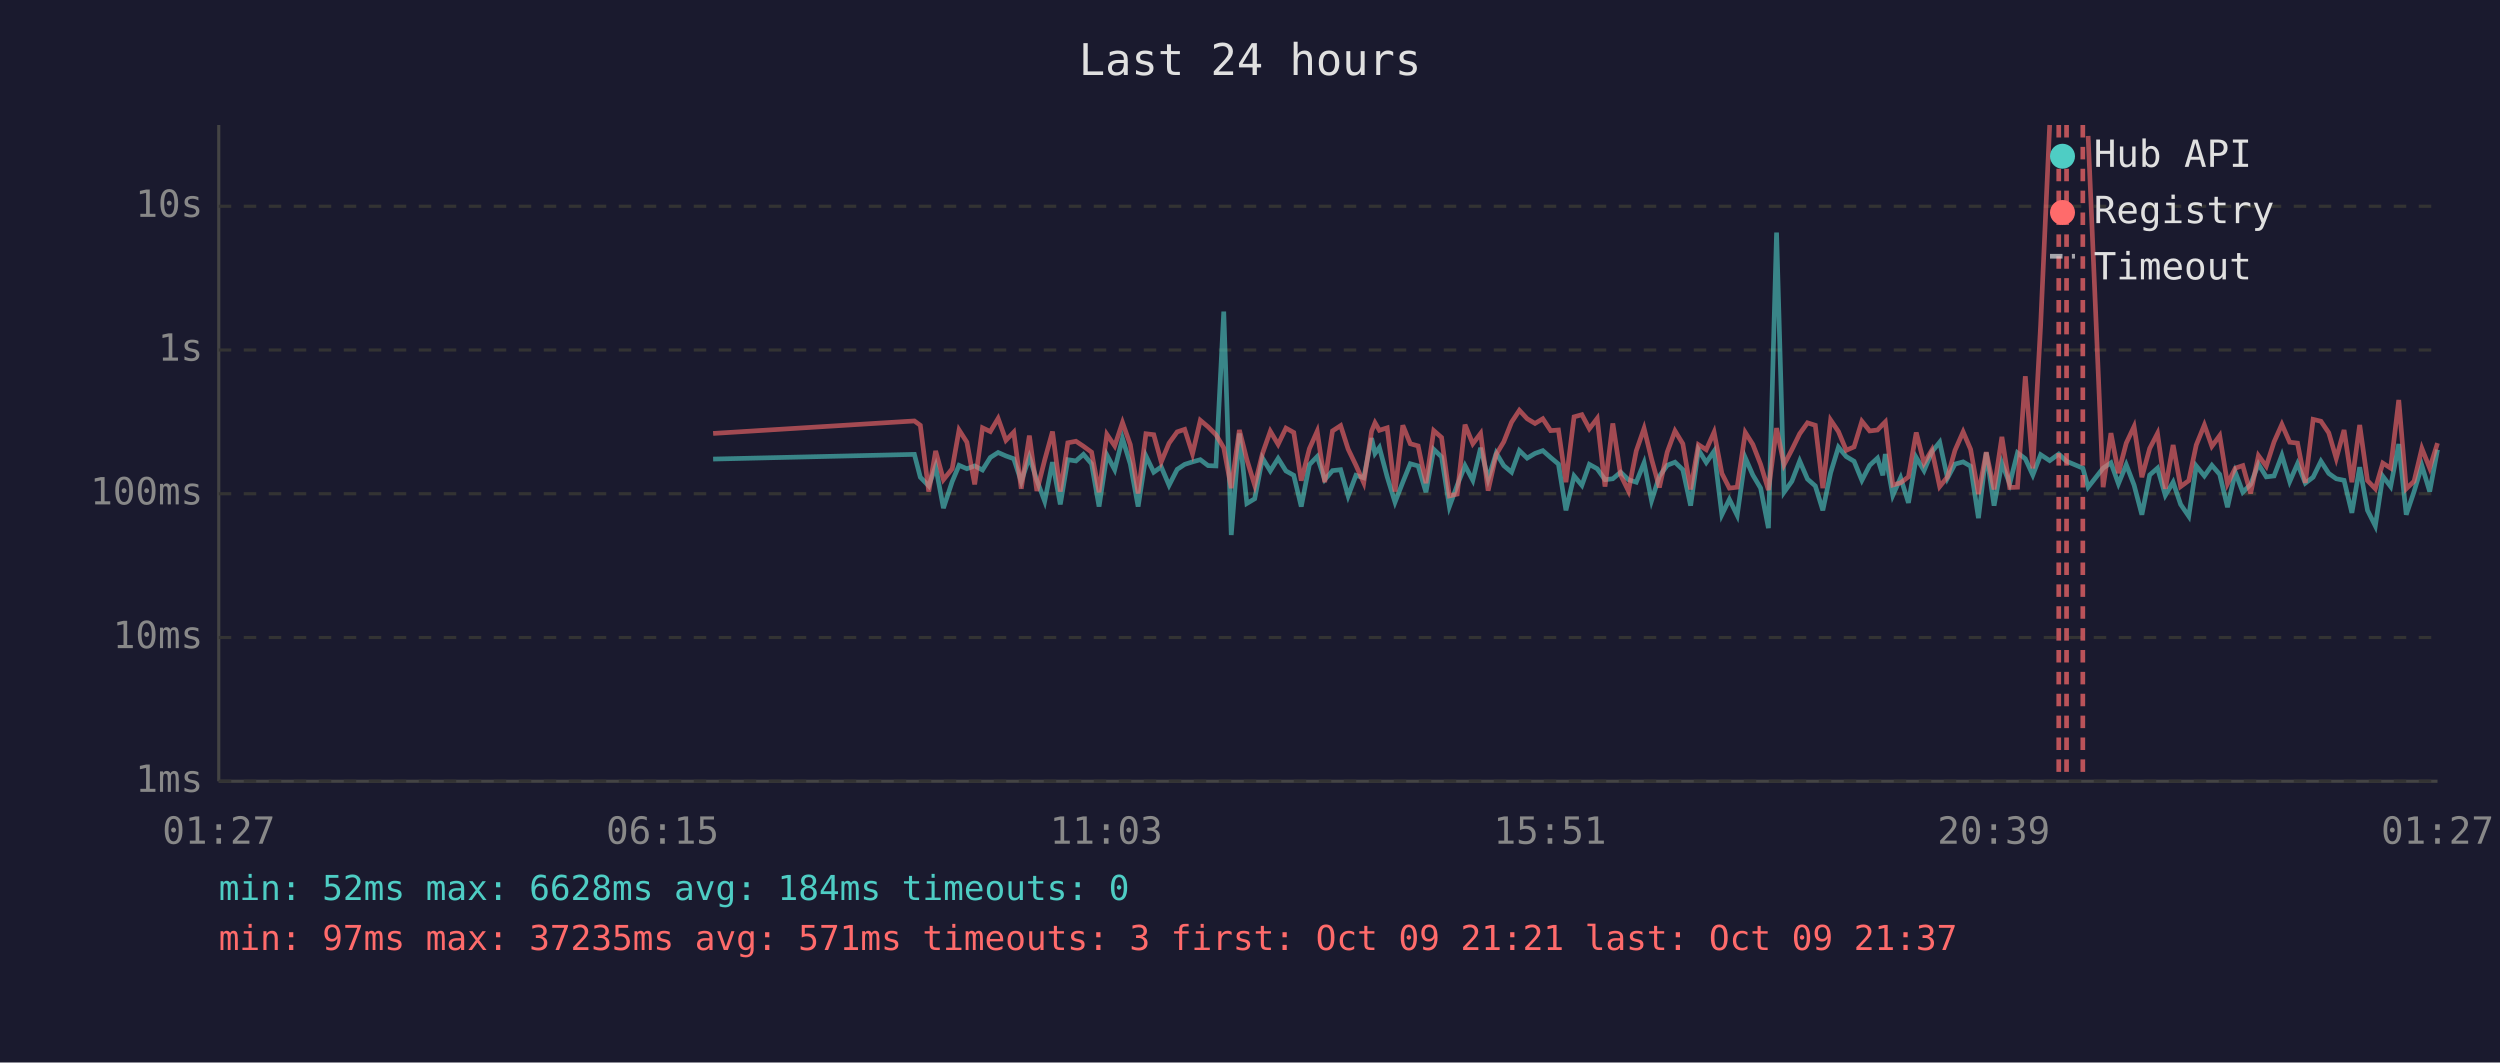
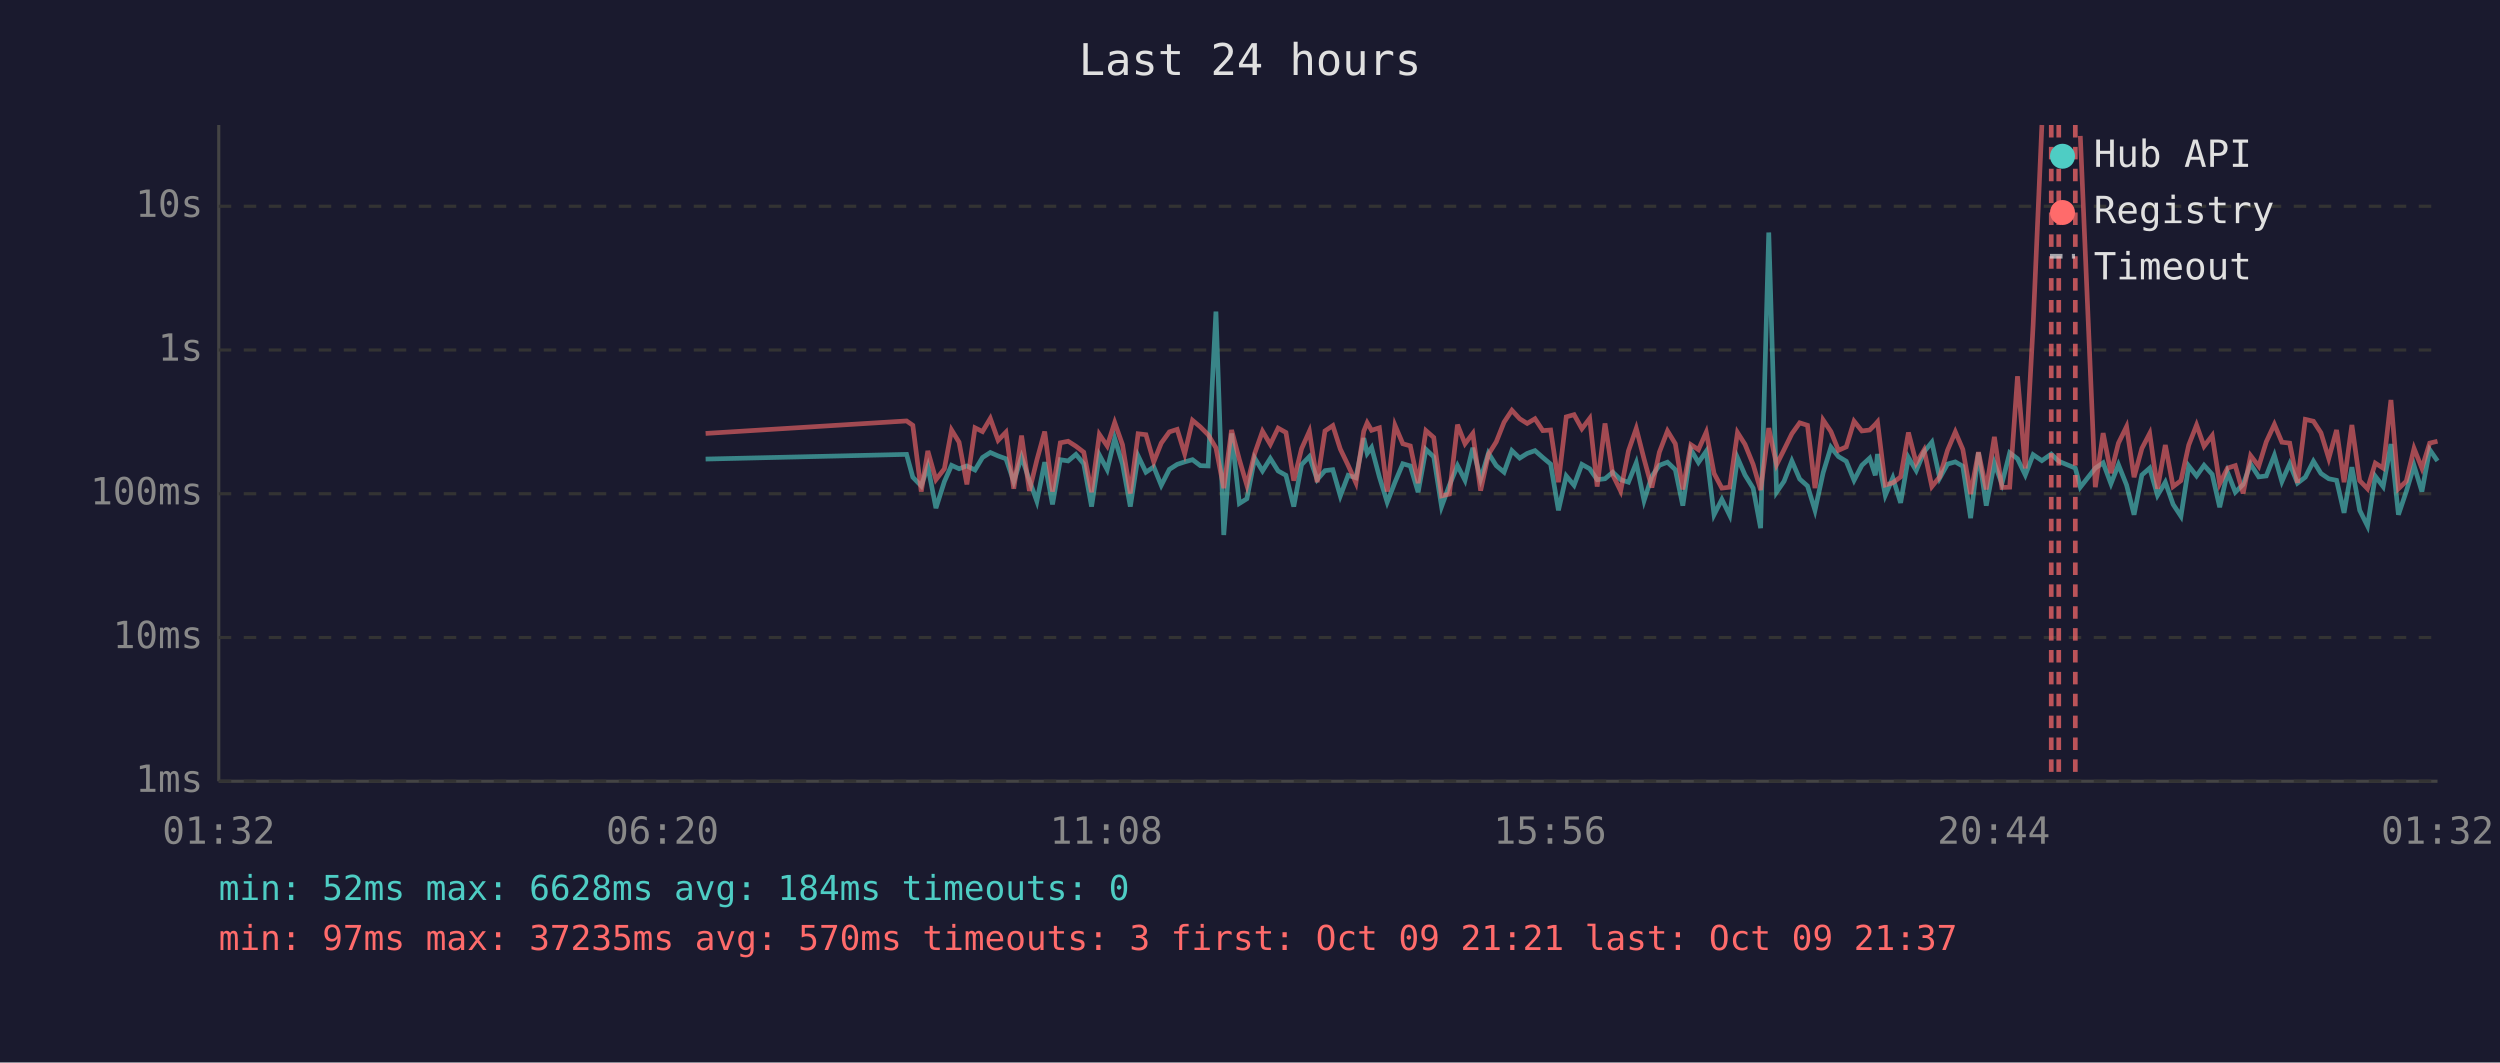
<svg xmlns="http://www.w3.org/2000/svg" viewBox="0 0 800 340" font-family="monospace" font-size="12">
  <rect width="800" height="340" fill="#1a1a2e" />
  <text x="400" y="24" fill="#e0e0e0" font-size="14" text-anchor="middle">Last 24 hours</text>
  <line x1="70" y1="40" x2="70" y2="250" stroke="#444" stroke-width="1" />
  <line x1="70" y1="250" x2="780" y2="250" stroke="#444" stroke-width="1" />
  <line x1="70" y1="250" x2="780" y2="250" stroke="#333" stroke-width="1" stroke-dasharray="4" />
  <text x="65" y="250" fill="#888" text-anchor="end" dominant-baseline="middle">1ms</text>
  <line x1="70" y1="204" x2="780" y2="204" stroke="#333" stroke-width="1" stroke-dasharray="4" />
  <text x="65" y="204" fill="#888" text-anchor="end" dominant-baseline="middle">10ms</text>
  <line x1="70" y1="158" x2="780" y2="158" stroke="#333" stroke-width="1" stroke-dasharray="4" />
  <text x="65" y="158" fill="#888" text-anchor="end" dominant-baseline="middle">100ms</text>
  <line x1="70" y1="112" x2="780" y2="112" stroke="#333" stroke-width="1" stroke-dasharray="4" />
  <text x="65" y="112" fill="#888" text-anchor="end" dominant-baseline="middle">1s</text>
  <line x1="70" y1="66" x2="780" y2="66" stroke="#333" stroke-width="1" stroke-dasharray="4" />
  <text x="65" y="66" fill="#888" text-anchor="end" dominant-baseline="middle">10s</text>
-   <text x="70" y="270" fill="#888" text-anchor="middle">01:27</text>
-   <text x="212" y="270" fill="#888" text-anchor="middle">06:15</text>
-   <text x="354" y="270" fill="#888" text-anchor="middle">11:03</text>
-   <text x="496" y="270" fill="#888" text-anchor="middle">15:51</text>
-   <text x="638" y="270" fill="#888" text-anchor="middle">20:39</text>
-   <text x="780" y="270" fill="#888" text-anchor="middle">01:27</text>
-   <polyline points="228.2,146.9 292.6,145.4 294.5,152.7 297.2,155.5 299.4,149.2 301.9,162.6 304.7,154.1 306.9,148.9 309.4,150.0 311.9,149.1 314.4,150.4 316.9,146.4 319.4,144.8 321.9,145.9 324.4,146.8 326.8,154.1 329.4,146.2 331.8,153.7 334.3,160.4 336.8,147.9 339.3,161.4 341.7,147.1 344.3,147.5 346.7,145.4 349.3,148.4 351.7,162.1 354.2,145.6 356.7,150.3 359.2,140.3 361.7,148.5 364.2,162.1 366.7,145.9 369.2,151.1 371.6,149.4 374.1,155.3 376.7,150.2 379.1,148.6 381.6,147.8 384.1,147.1 386.6,149.0 389.1,149.1 391.6,99.7 394.0,171.2 396.6,138.7 399.0,161.1 401.5,159.6 404.0,146.6 406.5,150.7 409.0,146.7 411.5,150.7 414.0,152.1 416.4,162.1 419.0,148.7 421.5,146.1 423.9,153.5 426.4,150.6 429.0,150.3 431.4,158.7 433.9,152.1 436.4,152.9 438.9,140.2 440.0,145.1 441.4,143.2 443.9,152.6 446.4,160.7 448.9,154.3 451.3,148.4 453.8,149.1 456.3,157.5 458.8,143.8 461.3,146.2 463.8,162.1 466.3,155.3 468.8,149.0 471.3,153.7 473.8,143.3 476.2,153.3 478.8,145.0 481.2,149.0 483.7,151.1 486.2,144.2 488.7,146.6 491.2,145.1 493.7,144.2 496.2,146.4 498.7,148.5 501.1,163.3 503.7,152.3 506.2,155.3 508.6,148.6 511.1,150.0 513.6,153.5 516.1,153.2 518.6,151.1 521.1,153.5 523.6,154.3 526.1,148.1 528.5,160.2 531.0,152.4 533.5,148.9 536.0,147.9 538.5,150.3 541.0,161.8 543.5,143.9 546.0,148.0 548.5,144.4 551.0,164.7 553.4,159.8 555.9,164.9 558.5,146.5 560.9,152.0 563.4,156.2 565.9,169.0 568.5,74.4 570.9,157.5 573.4,154.0 575.9,147.5 578.4,153.3 580.9,155.5 583.3,163.3 585.8,151.3 588.3,143.1 590.8,146.1 593.3,147.6 595.8,153.7 598.3,148.9 600.8,146.6 602.5,152.1 603.3,145.3 605.7,158.5 608.2,152.9 610.7,160.9 613.2,146.4 615.7,150.6 618.2,144.6 620.7,141.5 623.2,153.0 625.6,148.5 628.2,147.8 630.6,149.2 633.1,165.8 635.6,144.8 638.1,161.8 640.6,148.2 643.1,154.8 645.6,144.9 648.1,146.8 650.5,152.0 653.0,145.5 655.9,147.4 658.8,145.3 661.3,147.6 666.5,149.8 668.2,155.9 673.0,149.8 675.5,148.1 677.9,154.8 680.4,148.7 682.9,155.2 685.4,164.7 687.9,152.0 690.4,149.8 692.9,158.5 695.4,154.3 697.8,161.4 700.4,165.2 702.8,149.1 705.4,152.3 707.8,148.9 710.3,151.8 712.8,162.3 715.3,151.1 717.7,157.5 720.2,155.0 722.7,148.5 725.2,152.6 727.7,152.3 730.2,145.7 732.7,154.1 735.2,148.4 737.7,154.6 740.2,152.7 742.7,147.6 745.2,151.5 747.6,153.2 750.1,153.7 752.6,164.1 755.1,149.5 757.6,163.3 760.1,168.3 762.5,152.4 765.0,155.7 767.6,142.1 770.0,164.7 772.5,157.3 775.0,149.0 777.5,157.3 780.0,143.9" fill="none" stroke="#4ecdc4" stroke-width="1.5" opacity="0.6" />
-   <polyline points="228.2,138.7 292.6,134.7 294.5,136.1 297.2,157.3 299.4,144.3 301.9,153.5 304.7,150.0 306.9,137.6 309.4,141.5 311.9,155.0 314.4,136.9 316.9,138.1 319.4,133.9 321.9,140.9 324.4,138.3 326.8,156.4 329.4,139.4 331.8,157.1 334.3,147.2 336.8,138.1 339.3,157.3 341.7,141.7 344.3,141.2 346.7,142.8 349.3,144.7 351.7,157.5 354.2,139.0 356.7,142.7 359.2,135.2 361.7,142.3 364.2,157.9 366.7,138.8 369.2,139.1 371.6,147.8 374.1,141.8 376.7,138.2 379.1,137.4 381.6,145.2 384.1,134.5 386.6,136.6 389.1,139.1 391.6,143.3 394.0,156.2 396.6,137.6 399.0,147.1 401.5,155.3 404.0,145.1 406.5,138.0 409.0,142.2 411.5,137.0 414.0,138.4 416.4,153.8 419.0,143.6 421.5,138.0 423.9,154.3 426.4,137.9 429.0,136.2 431.4,143.7 433.9,148.9 436.4,154.5 438.9,138.0 440.0,135.3 441.4,137.7 443.9,136.9 446.4,157.3 448.9,136.1 451.3,142.0 453.8,142.7 456.3,154.6 458.8,137.8 461.3,140.0 463.8,158.7 466.3,158.1 468.8,135.9 471.3,142.0 473.8,138.7 476.2,157.0 478.8,145.4 481.2,141.4 483.7,135.1 486.2,131.3 488.7,134.0 491.2,135.5 493.7,134.0 496.2,137.8 498.7,137.6 501.1,154.3 503.7,133.4 506.2,132.7 508.6,137.2 511.1,133.9 513.6,155.7 516.1,135.5 518.6,152.0 521.1,157.1 523.6,144.3 526.1,137.1 528.5,146.9 531.0,156.0 533.5,144.7 536.0,137.9 538.5,142.0 541.0,156.6 543.5,142.3 546.0,143.9 548.5,138.3 551.0,151.5 553.4,156.2 555.9,155.9 558.5,138.4 560.9,142.2 563.4,148.6 565.9,156.8 568.5,137.0 570.9,148.7 573.4,143.9 575.9,138.8 578.4,135.3 580.9,136.1 583.3,156.2 585.8,134.4 588.3,138.1 590.8,144.1 593.3,143.0 595.8,134.8 598.3,137.9 600.8,137.6 602.5,135.8 603.3,135.0 605.7,155.2 608.2,154.5 610.7,152.6 613.2,138.4 615.7,148.2 618.2,144.0 620.7,155.7 623.2,152.6 625.6,144.1 628.2,138.2 630.6,143.8 633.1,158.1 635.6,144.7 638.1,156.6 640.6,139.8 643.1,156.0 645.6,155.9 648.1,120.4 650.5,149.9 653.0,104.1 655.9,40.0" fill="none" stroke="#ff6b6b" stroke-width="1.5" opacity="0.6" />
-   <polyline points="668.2,43.5 673.0,155.9 675.5,138.6 677.9,151.4 680.4,141.8 682.9,136.5 685.4,152.7 687.9,143.5 690.4,138.7 692.9,156.4 695.4,142.4 697.8,155.7 700.4,153.8 702.8,142.4 705.4,136.0 707.8,142.8 710.3,139.4 712.8,154.8 715.3,149.8 717.7,149.0 720.2,157.9 722.7,145.8 725.2,149.2 727.7,141.4 730.2,135.8 732.7,141.5 735.2,141.8 737.7,154.5 740.2,134.2 742.7,134.8 745.2,138.5 747.6,146.7 750.1,137.6 752.6,154.3 755.1,136.0 757.6,153.8 760.1,156.4 762.5,148.2 765.0,149.8 767.6,128.0 770.0,156.4 772.5,154.0 775.0,143.5 777.5,149.8 780.0,141.8" fill="none" stroke="#ff6b6b" stroke-width="1.5" opacity="0.6" />
+   <text x="70" y="270" fill="#888" text-anchor="middle">01:32</text>
+   <text x="212" y="270" fill="#888" text-anchor="middle">06:20</text>
+   <text x="354" y="270" fill="#888" text-anchor="middle">11:08</text>
+   <text x="496" y="270" fill="#888" text-anchor="middle">15:56</text>
+   <text x="638" y="270" fill="#888" text-anchor="middle">20:44</text>
+   <text x="780" y="270" fill="#888" text-anchor="middle">01:32</text>
+   <polyline points="225.8,146.9 290.1,145.4 292.1,152.7 294.8,155.5 296.9,149.2 299.5,162.6 302.2,154.1 304.5,148.9 306.9,150.0 309.4,149.1 312.0,150.4 314.4,146.4 316.9,144.8 319.4,145.9 321.9,146.8 324.4,154.1 326.9,146.2 329.4,153.7 331.8,160.4 334.3,147.9 336.8,161.4 339.3,147.1 341.8,147.5 344.3,145.4 346.8,148.4 349.3,162.1 351.8,145.6 354.3,150.3 356.7,140.3 359.2,148.5 361.7,162.1 364.2,145.9 366.7,151.1 369.2,149.4 371.6,155.3 374.2,150.2 376.7,148.6 379.1,147.8 381.6,147.1 384.1,149.0 386.6,149.1 389.1,99.7 391.6,171.2 394.1,138.7 396.6,161.1 399.0,159.6 401.5,146.6 404.0,150.7 406.5,146.7 409.0,150.7 411.5,152.1 414.0,162.1 416.5,148.7 419.0,146.1 421.5,153.5 424.0,150.6 426.5,150.3 428.9,158.7 431.4,152.1 433.9,152.9 436.4,140.2 437.5,145.1 438.9,143.2 441.4,152.6 443.9,160.7 446.4,154.3 448.9,148.4 451.3,149.1 453.8,157.5 456.3,143.8 458.8,146.2 461.3,162.1 463.8,155.3 466.4,149.0 468.8,153.7 471.3,143.3 473.8,153.3 476.3,145.0 478.8,149.0 481.3,151.1 483.8,144.2 486.3,146.6 488.7,145.1 491.2,144.2 493.7,146.4 496.2,148.5 498.7,163.3 501.2,152.3 503.7,155.3 506.2,148.6 508.7,150.0 511.1,153.5 513.6,153.2 516.1,151.1 518.6,153.5 521.1,154.3 523.6,148.1 526.1,160.2 528.6,152.4 531.0,148.9 533.6,147.9 536.1,150.3 538.5,161.8 541.1,143.9 543.5,148.0 546.0,144.4 548.5,164.7 551.0,159.8 553.5,164.9 556.0,146.5 558.4,152.0 561.0,156.2 563.4,169.0 566.0,74.4 568.5,157.5 570.9,154.0 573.4,147.5 575.9,153.3 578.4,155.5 580.8,163.3 583.4,151.3 585.9,143.1 588.3,146.1 590.8,147.6 593.3,153.7 595.8,148.9 598.3,146.6 600.1,152.1 600.8,145.3 603.3,158.5 605.7,152.9 608.2,160.9 610.7,146.4 613.2,150.6 615.7,144.6 618.2,141.5 620.7,153.0 623.2,148.5 625.7,147.8 628.1,149.2 630.6,165.8 633.1,144.8 635.6,161.8 638.2,148.2 640.6,154.8 643.1,144.9 645.6,146.8 648.1,152.0 650.6,145.5 653.4,147.4 656.4,145.3 658.8,147.6 664.1,149.8 665.7,155.9 670.5,149.8 673.0,148.1 675.5,154.8 677.9,148.7 680.5,155.2 682.9,164.7 685.4,152.0 687.9,149.8 690.4,158.5 692.9,154.3 695.4,161.4 697.9,165.2 700.4,149.1 702.9,152.3 705.3,148.9 707.9,151.8 710.3,162.3 712.8,151.1 715.3,157.5 717.8,155.0 720.2,148.5 722.8,152.6 725.2,152.3 727.8,145.7 730.2,154.1 732.7,148.4 735.2,154.6 737.7,152.7 740.3,147.6 742.7,151.5 745.2,153.2 747.7,153.7 750.1,164.1 752.6,149.5 755.1,163.3 757.6,168.3 760.1,152.4 762.6,155.7 765.1,142.1 767.5,164.7 770.0,157.3 772.5,149.0 775.0,157.3 777.5,143.9 780.0,147.5" fill="none" stroke="#4ecdc4" stroke-width="1.5" opacity="0.6" />
+   <polyline points="225.8,138.7 290.1,134.7 292.1,136.1 294.8,157.3 296.9,144.3 299.5,153.5 302.2,150.0 304.5,137.6 306.9,141.5 309.4,155.0 312.0,136.9 314.4,138.1 316.9,133.9 319.4,140.9 321.9,138.3 324.4,156.4 326.9,139.4 329.4,157.1 331.8,147.2 334.3,138.1 336.8,157.3 339.3,141.7 341.8,141.2 344.3,142.8 346.8,144.7 349.3,157.5 351.8,139.0 354.3,142.7 356.7,135.2 359.2,142.3 361.7,157.9 364.2,138.8 366.7,139.1 369.2,147.8 371.6,141.8 374.2,138.2 376.7,137.4 379.1,145.2 381.6,134.5 384.1,136.6 386.6,139.1 389.1,143.3 391.6,156.2 394.1,137.6 396.6,147.1 399.0,155.3 401.5,145.1 404.0,138.0 406.5,142.2 409.0,137.0 411.5,138.4 414.0,153.8 416.5,143.6 419.0,138.0 421.5,154.3 424.0,137.9 426.5,136.2 428.9,143.7 431.4,148.9 433.9,154.5 436.4,138.0 437.5,135.3 438.9,137.7 441.4,136.9 443.9,157.3 446.4,136.1 448.9,142.0 451.3,142.7 453.8,154.6 456.3,137.8 458.8,140.0 461.3,158.7 463.8,158.1 466.4,135.9 468.8,142.0 471.3,138.7 473.8,157.0 476.3,145.4 478.8,141.4 481.3,135.1 483.8,131.3 486.3,134.0 488.7,135.5 491.2,134.0 493.7,137.8 496.2,137.6 498.7,154.3 501.2,133.4 503.7,132.7 506.2,137.2 508.7,133.9 511.1,155.7 513.6,135.5 516.1,152.0 518.6,157.1 521.1,144.3 523.6,137.1 526.1,146.9 528.6,156.0 531.0,144.7 533.6,137.9 536.1,142.0 538.5,156.6 541.1,142.3 543.5,143.9 546.0,138.3 548.5,151.5 551.0,156.2 553.5,155.9 556.0,138.4 558.4,142.2 561.0,148.6 563.4,156.8 566.0,137.0 568.5,148.7 570.9,143.9 573.4,138.8 575.9,135.3 578.4,136.1 580.8,156.2 583.4,134.4 585.9,138.1 588.3,144.1 590.8,143.0 593.3,134.8 595.8,137.9 598.3,137.6 600.1,135.8 600.8,135.0 603.3,155.2 605.7,154.5 608.2,152.6 610.7,138.4 613.2,148.2 615.7,144.0 618.2,155.7 620.7,152.6 623.2,144.1 625.7,138.2 628.1,143.8 630.6,158.1 633.1,144.7 635.6,156.6 638.2,139.8 640.6,156.0 643.1,155.9 645.6,120.4 648.1,149.9 650.6,104.1 653.4,40.0" fill="none" stroke="#ff6b6b" stroke-width="1.5" opacity="0.6" />
+   <polyline points="665.7,43.5 670.5,155.9 673.0,138.6 675.5,151.4 677.9,141.8 680.5,136.5 682.9,152.7 685.4,143.5 687.9,138.7 690.4,156.4 692.9,142.4 695.4,155.7 697.9,153.8 700.4,142.4 702.9,136.0 705.3,142.8 707.9,139.4 710.3,154.8 712.8,149.8 715.3,149.0 717.8,157.9 720.2,145.8 722.8,149.2 725.2,141.4 727.8,135.8 730.2,141.5 732.7,141.8 735.2,154.5 737.7,134.2 740.3,134.8 742.7,138.5 745.2,146.7 747.7,137.6 750.1,154.3 752.6,136.0 755.1,153.8 757.6,156.4 760.1,148.2 762.6,149.8 765.1,128.0 767.5,156.4 770.0,154.0 772.5,143.5 775.0,149.8 777.5,141.8 780.0,141.2" fill="none" stroke="#ff6b6b" stroke-width="1.5" opacity="0.6" />
+   <line x1="656.4" y1="40" x2="656.4" y2="250" stroke="#ff6b6b" stroke-width="1.5" stroke-dasharray="4,3" opacity="0.7" />
  <line x1="658.8" y1="40" x2="658.8" y2="250" stroke="#ff6b6b" stroke-width="1.5" stroke-dasharray="4,3" opacity="0.7" />
-   <line x1="661.3" y1="40" x2="661.3" y2="250" stroke="#ff6b6b" stroke-width="1.5" stroke-dasharray="4,3" opacity="0.7" />
-   <line x1="666.5" y1="40" x2="666.5" y2="250" stroke="#ff6b6b" stroke-width="1.5" stroke-dasharray="4,3" opacity="0.7" />
+   <line x1="664.1" y1="40" x2="664.1" y2="250" stroke="#ff6b6b" stroke-width="1.5" stroke-dasharray="4,3" opacity="0.7" />
  <circle cx="660" cy="50" r="4" fill="#4ecdc4" />
  <text x="670" y="50" fill="#e0e0e0" dominant-baseline="middle">Hub API</text>
  <circle cx="660" cy="68" r="4" fill="#ff6b6b" />
  <text x="670" y="68" fill="#e0e0e0" dominant-baseline="middle">Registry</text>
  <line x1="656" y1="82" x2="664" y2="82" stroke="#e0e0e0" stroke-width="1.5" stroke-dasharray="4,3" opacity="0.7" />
  <text x="670" y="86" fill="#e0e0e0" dominant-baseline="middle">Timeout</text>
  <text x="70" y="288" fill="#4ecdc4" font-size="11">min: 52ms  max: 6628ms  avg: 184ms  timeouts: 0</text>
-   <text x="70" y="304" fill="#ff6b6b" font-size="11">min: 97ms  max: 37235ms  avg: 571ms  timeouts: 3  first: Oct 09 21:21  last: Oct 09 21:37</text>
+   <text x="70" y="304" fill="#ff6b6b" font-size="11">min: 97ms  max: 37235ms  avg: 570ms  timeouts: 3  first: Oct 09 21:21  last: Oct 09 21:37</text>
</svg>
